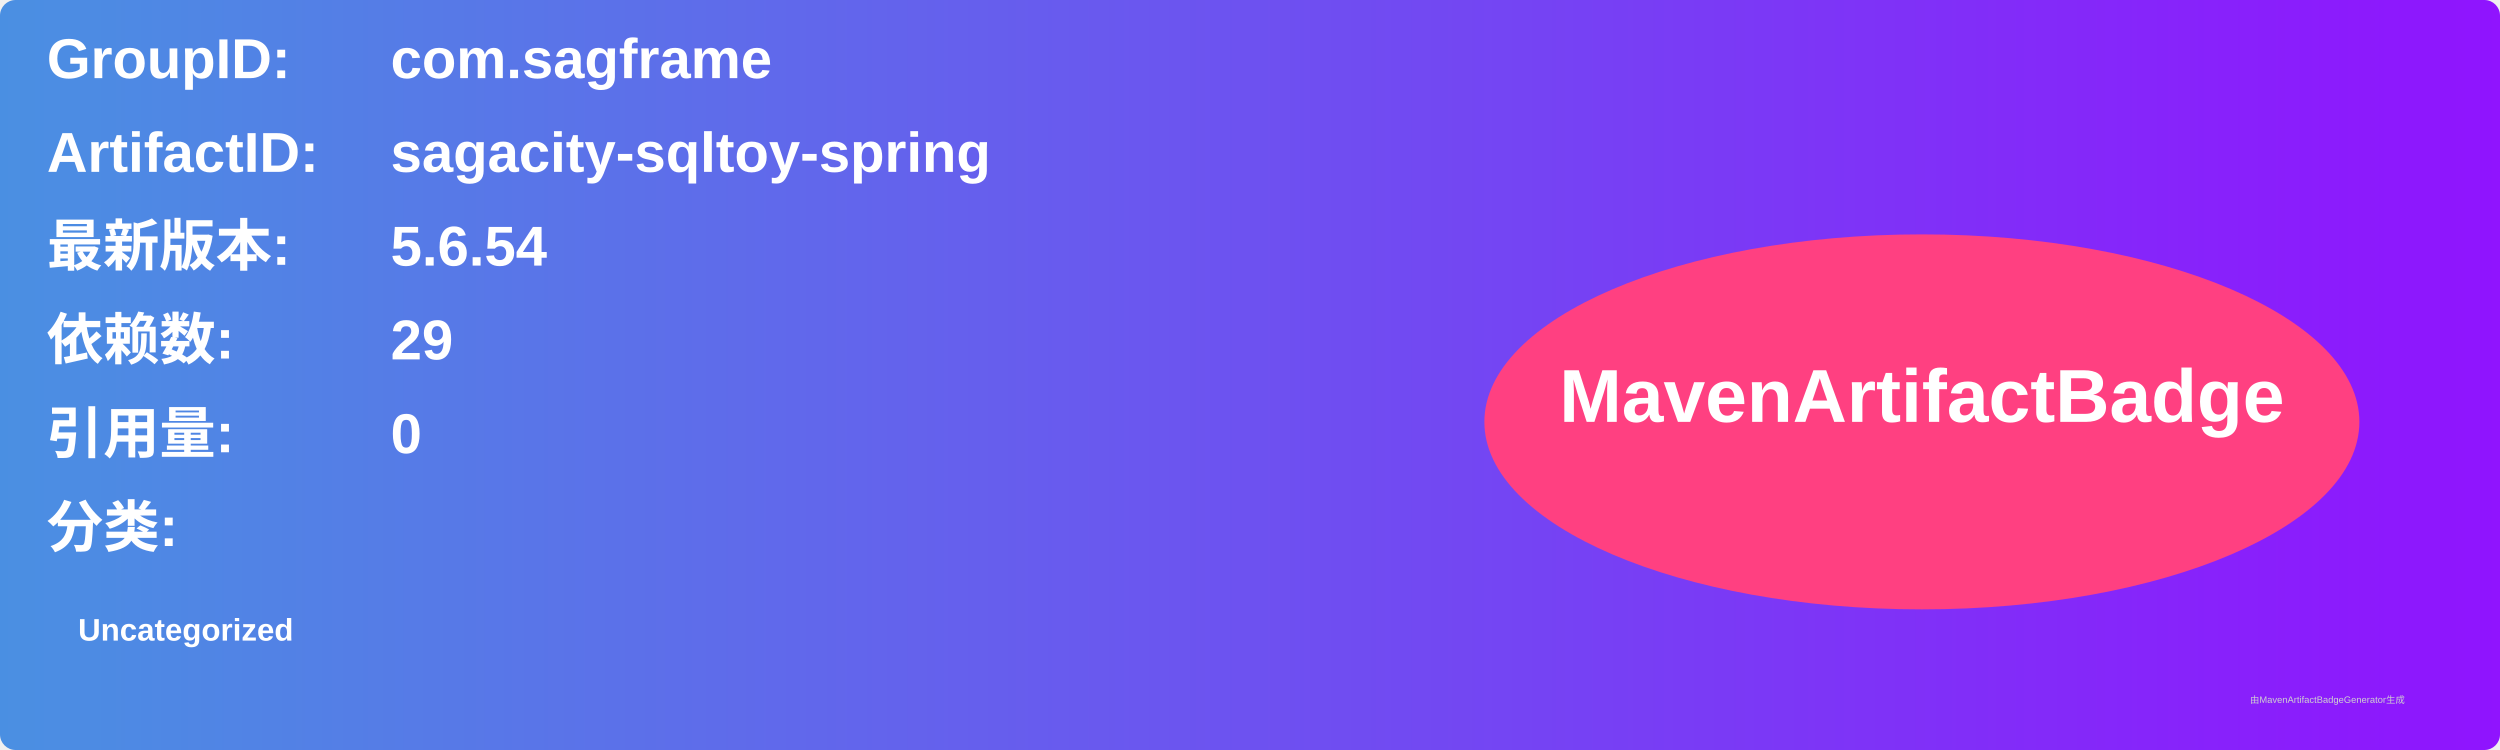
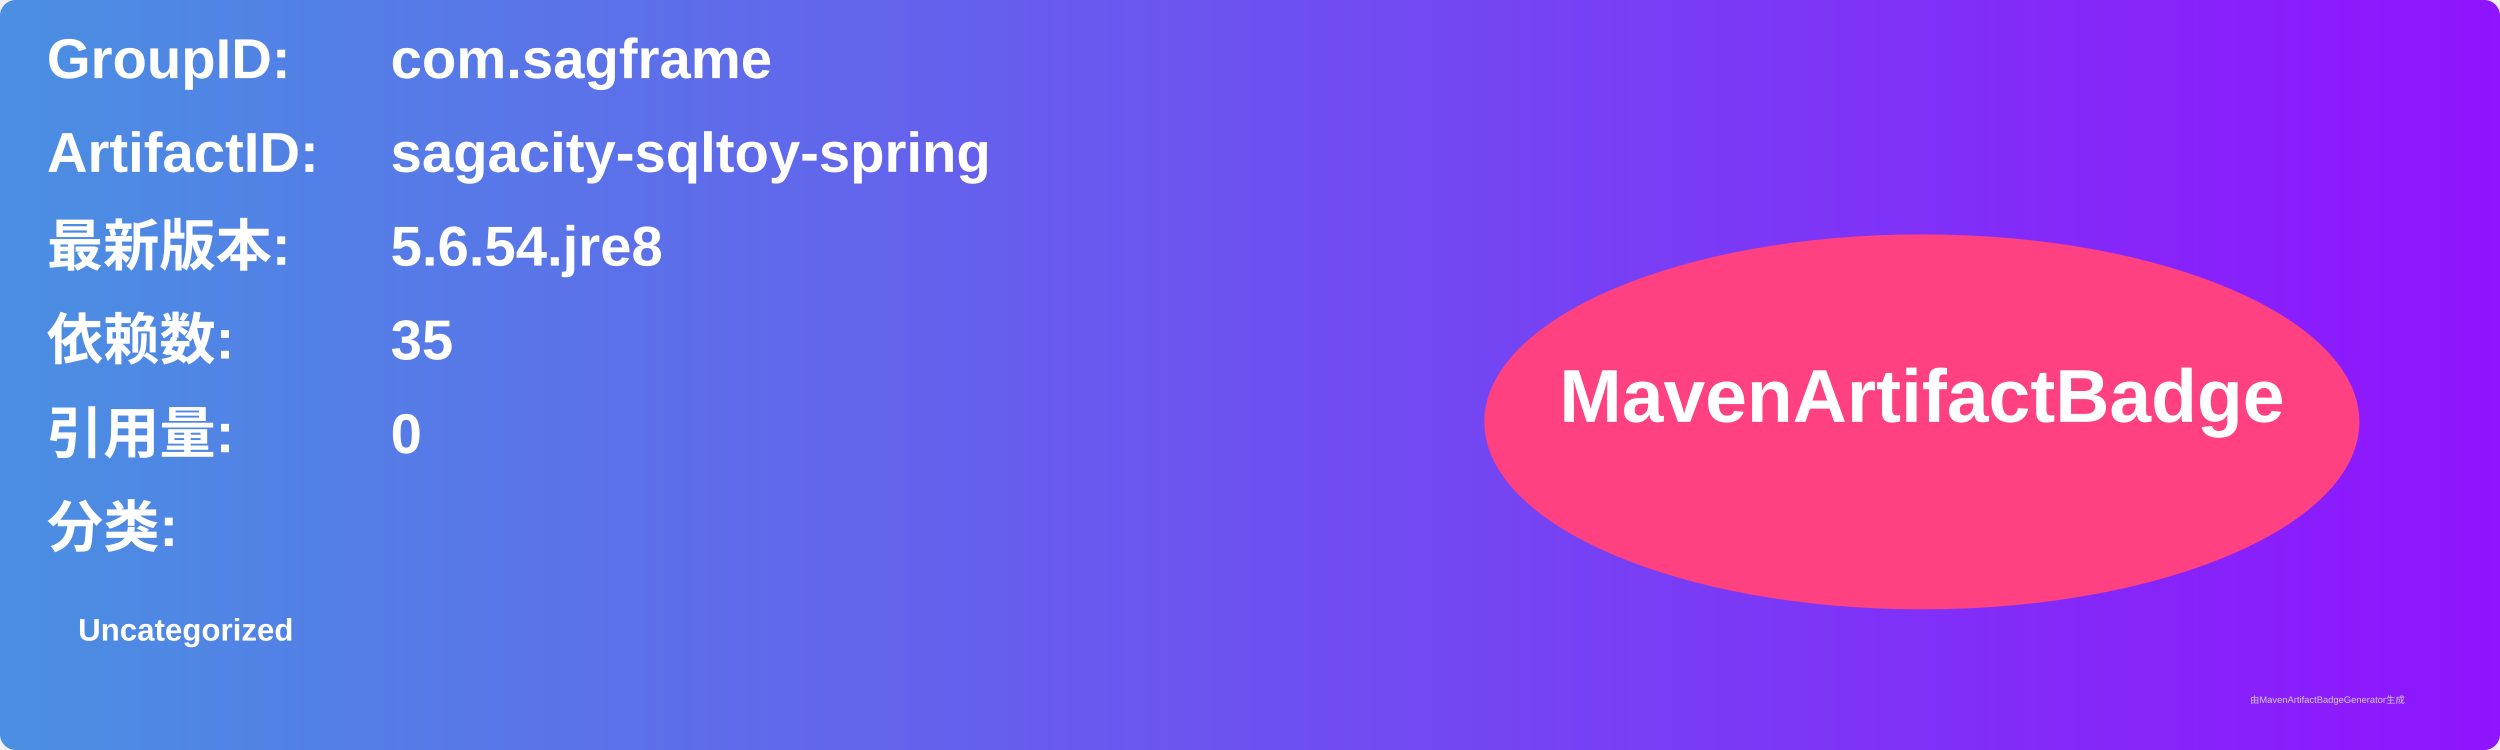
<svg xmlns="http://www.w3.org/2000/svg" width="800" height="240" viewBox="0 0 800 240">
  <linearGradient id="grad" x1="0%" y1="0%" x2="100%" y2="0%">
    <stop offset="0%" stop-color="#4a90e2" />
    <stop offset="100%" stop-color="#9013fe" />
  </linearGradient>
  <rect width="100%" height="100%" rx="5" ry="5" fill="url(#grad)" />
  <g transform="translate(15, 15)">
    <text x="0" y="10" font-family="Arial" font-size="18" fill="white" font-weight="bold" width="260">GroupID:</text>
    <text x="110" y="10" font-family="Arial" font-size="18" fill="white" font-weight="bold" width="460">com.sagframe</text>
    <text x="0" y="40" font-family="Arial" font-size="18" fill="white" font-weight="bold" width="260">ArtifactID:</text>
    <text x="110" y="40" font-family="Arial" font-size="18" fill="white" font-weight="bold" width="460">sagacity-sqltoy-spring</text>
    <text x="0" y="70" font-family="Arial" font-size="18" fill="white" font-weight="bold">最新版本:</text>
    <text x="110" y="70" font-family="Arial" font-size="18" fill="white" font-weight="bold">
-       <tspan font-weight="bold">5.6.54</tspan>
+       <tspan font-weight="bold">5.6.54.jre8</tspan>
    </text>
    <text x="0" y="100" font-family="Arial" font-size="18" fill="white" font-weight="bold">依赖数: </text>
    <text x="110" y="100" font-family="Arial" font-size="18" fill="white">
-       <tspan font-weight="bold">29</tspan>
+       <tspan font-weight="bold">35</tspan>
    </text>
    <text x="0" y="130" font-family="Arial" font-size="18" fill="white" font-weight="bold">引用量: </text>
    <text x="110" y="130" font-family="Arial" font-size="18" fill="white">
      <tspan font-weight="bold">0</tspan>
    </text>
    <text x="0" y="160" font-family="Arial" font-size="18" fill="white" font-weight="bold">分类:</text>
    <text x="10" y="190" font-family="Arial" font-size="10" fill="white">
      <tspan font-weight="bold">Uncategorized</tspan>
    </text>
    <ellipse cx="600" cy="120" rx="140" ry="60" fill="#ff4081" />
    <text x="600" y="120" text-anchor="middle" font-family="Arial" font-size="24" fill="white" font-weight="bold">MavenArtifactBadge</text>
  </g>
  <text x="720" y="225" font-family="Arial" font-size="3" fill="#d0d0d0">由MavenArtifactBadgeGenerator生成</text>
</svg>
